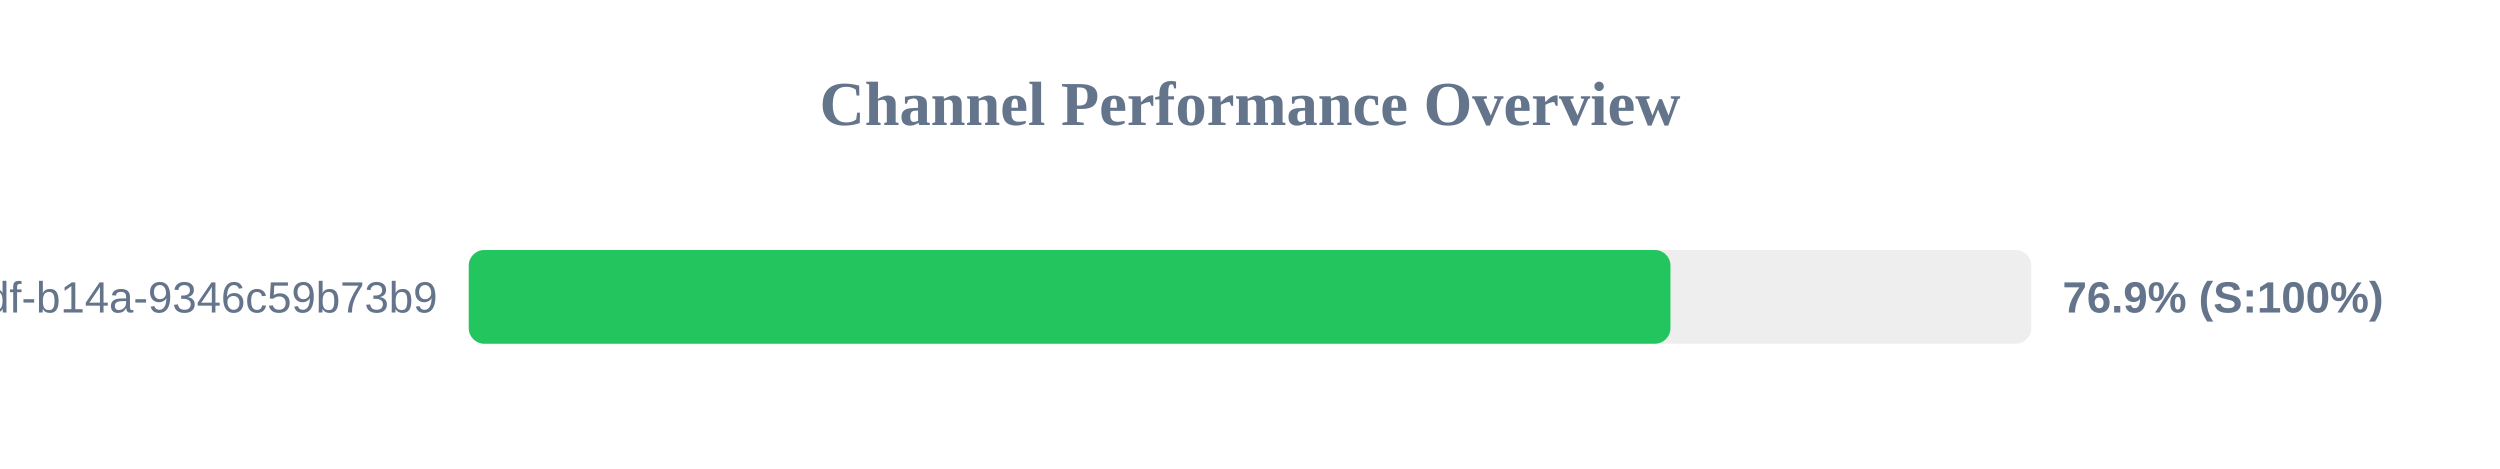
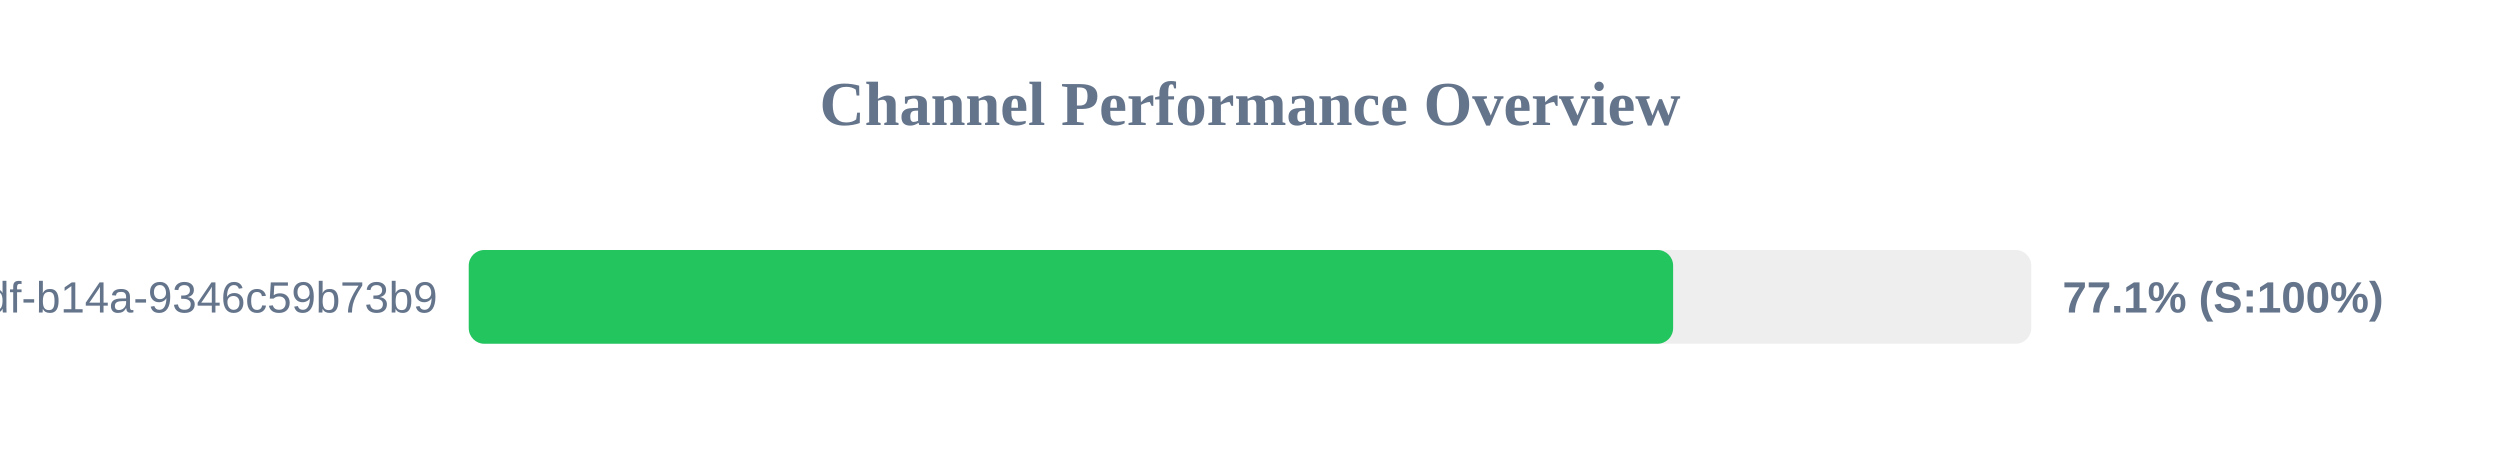
<svg xmlns="http://www.w3.org/2000/svg" width="800" height="150" version="1.1">
  <style>
        .row { font: 14px Arial; fill: #64748b; }
        .score { font: bold 14px Arial; fill: #64748b; }
    </style>
  <text x="400" y="40" text-anchor="middle" font-size="20px" font-weight="bold" fill="#64748b">Channel Performance Overview</text>
  <rect x="150" y="80" width="500" height="30" fill="#eee" rx="5" />
-   <rect x="150" y="80" width="384.55" height="30" fill="#22c55e" rx="5" />
+   <rect x="150" y="80" width="385.4" height="30" fill="#22c55e" rx="5" />
  <text x="140" y="100" text-anchor="end" class="row">?uuid=55ca7a9e-cf90-49df-b14a-9346c59b73b9</text>
-   <text x="660" y="100" text-anchor="start" class="score">76.9% (S:100%)</text>
+   <text x="660" y="100" text-anchor="start" class="score">77.1% (S:100%)</text>
</svg>
